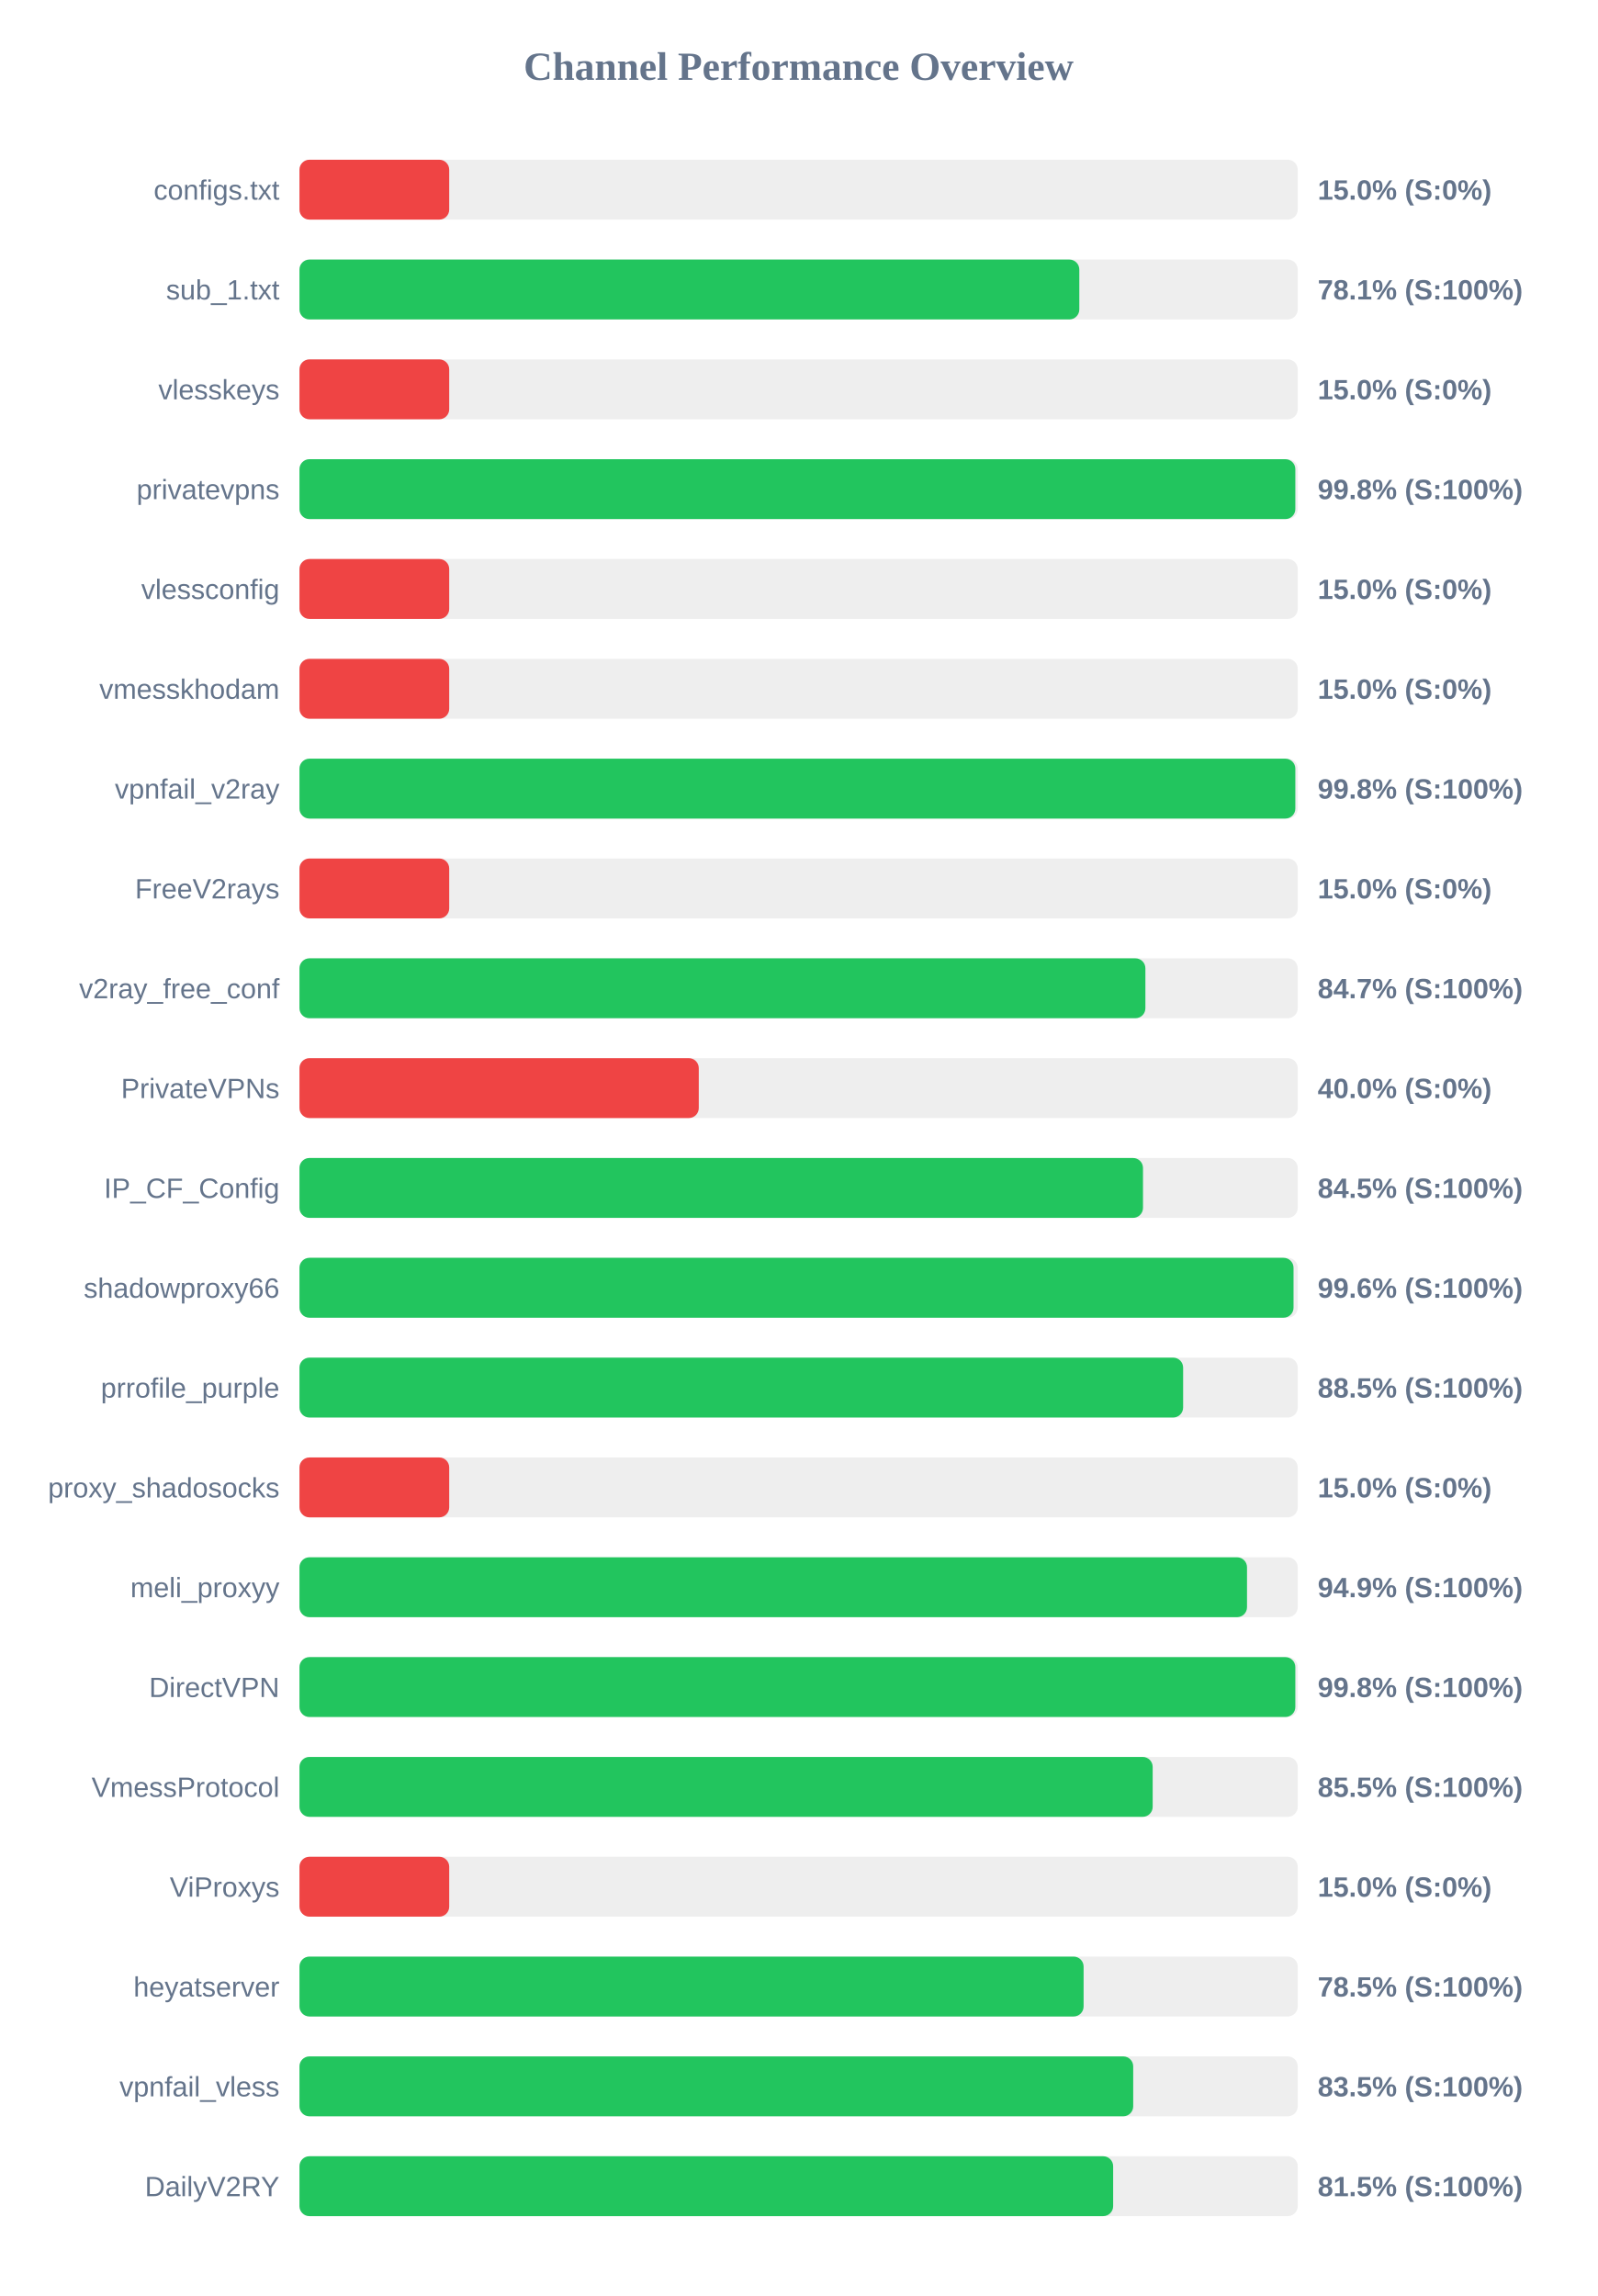
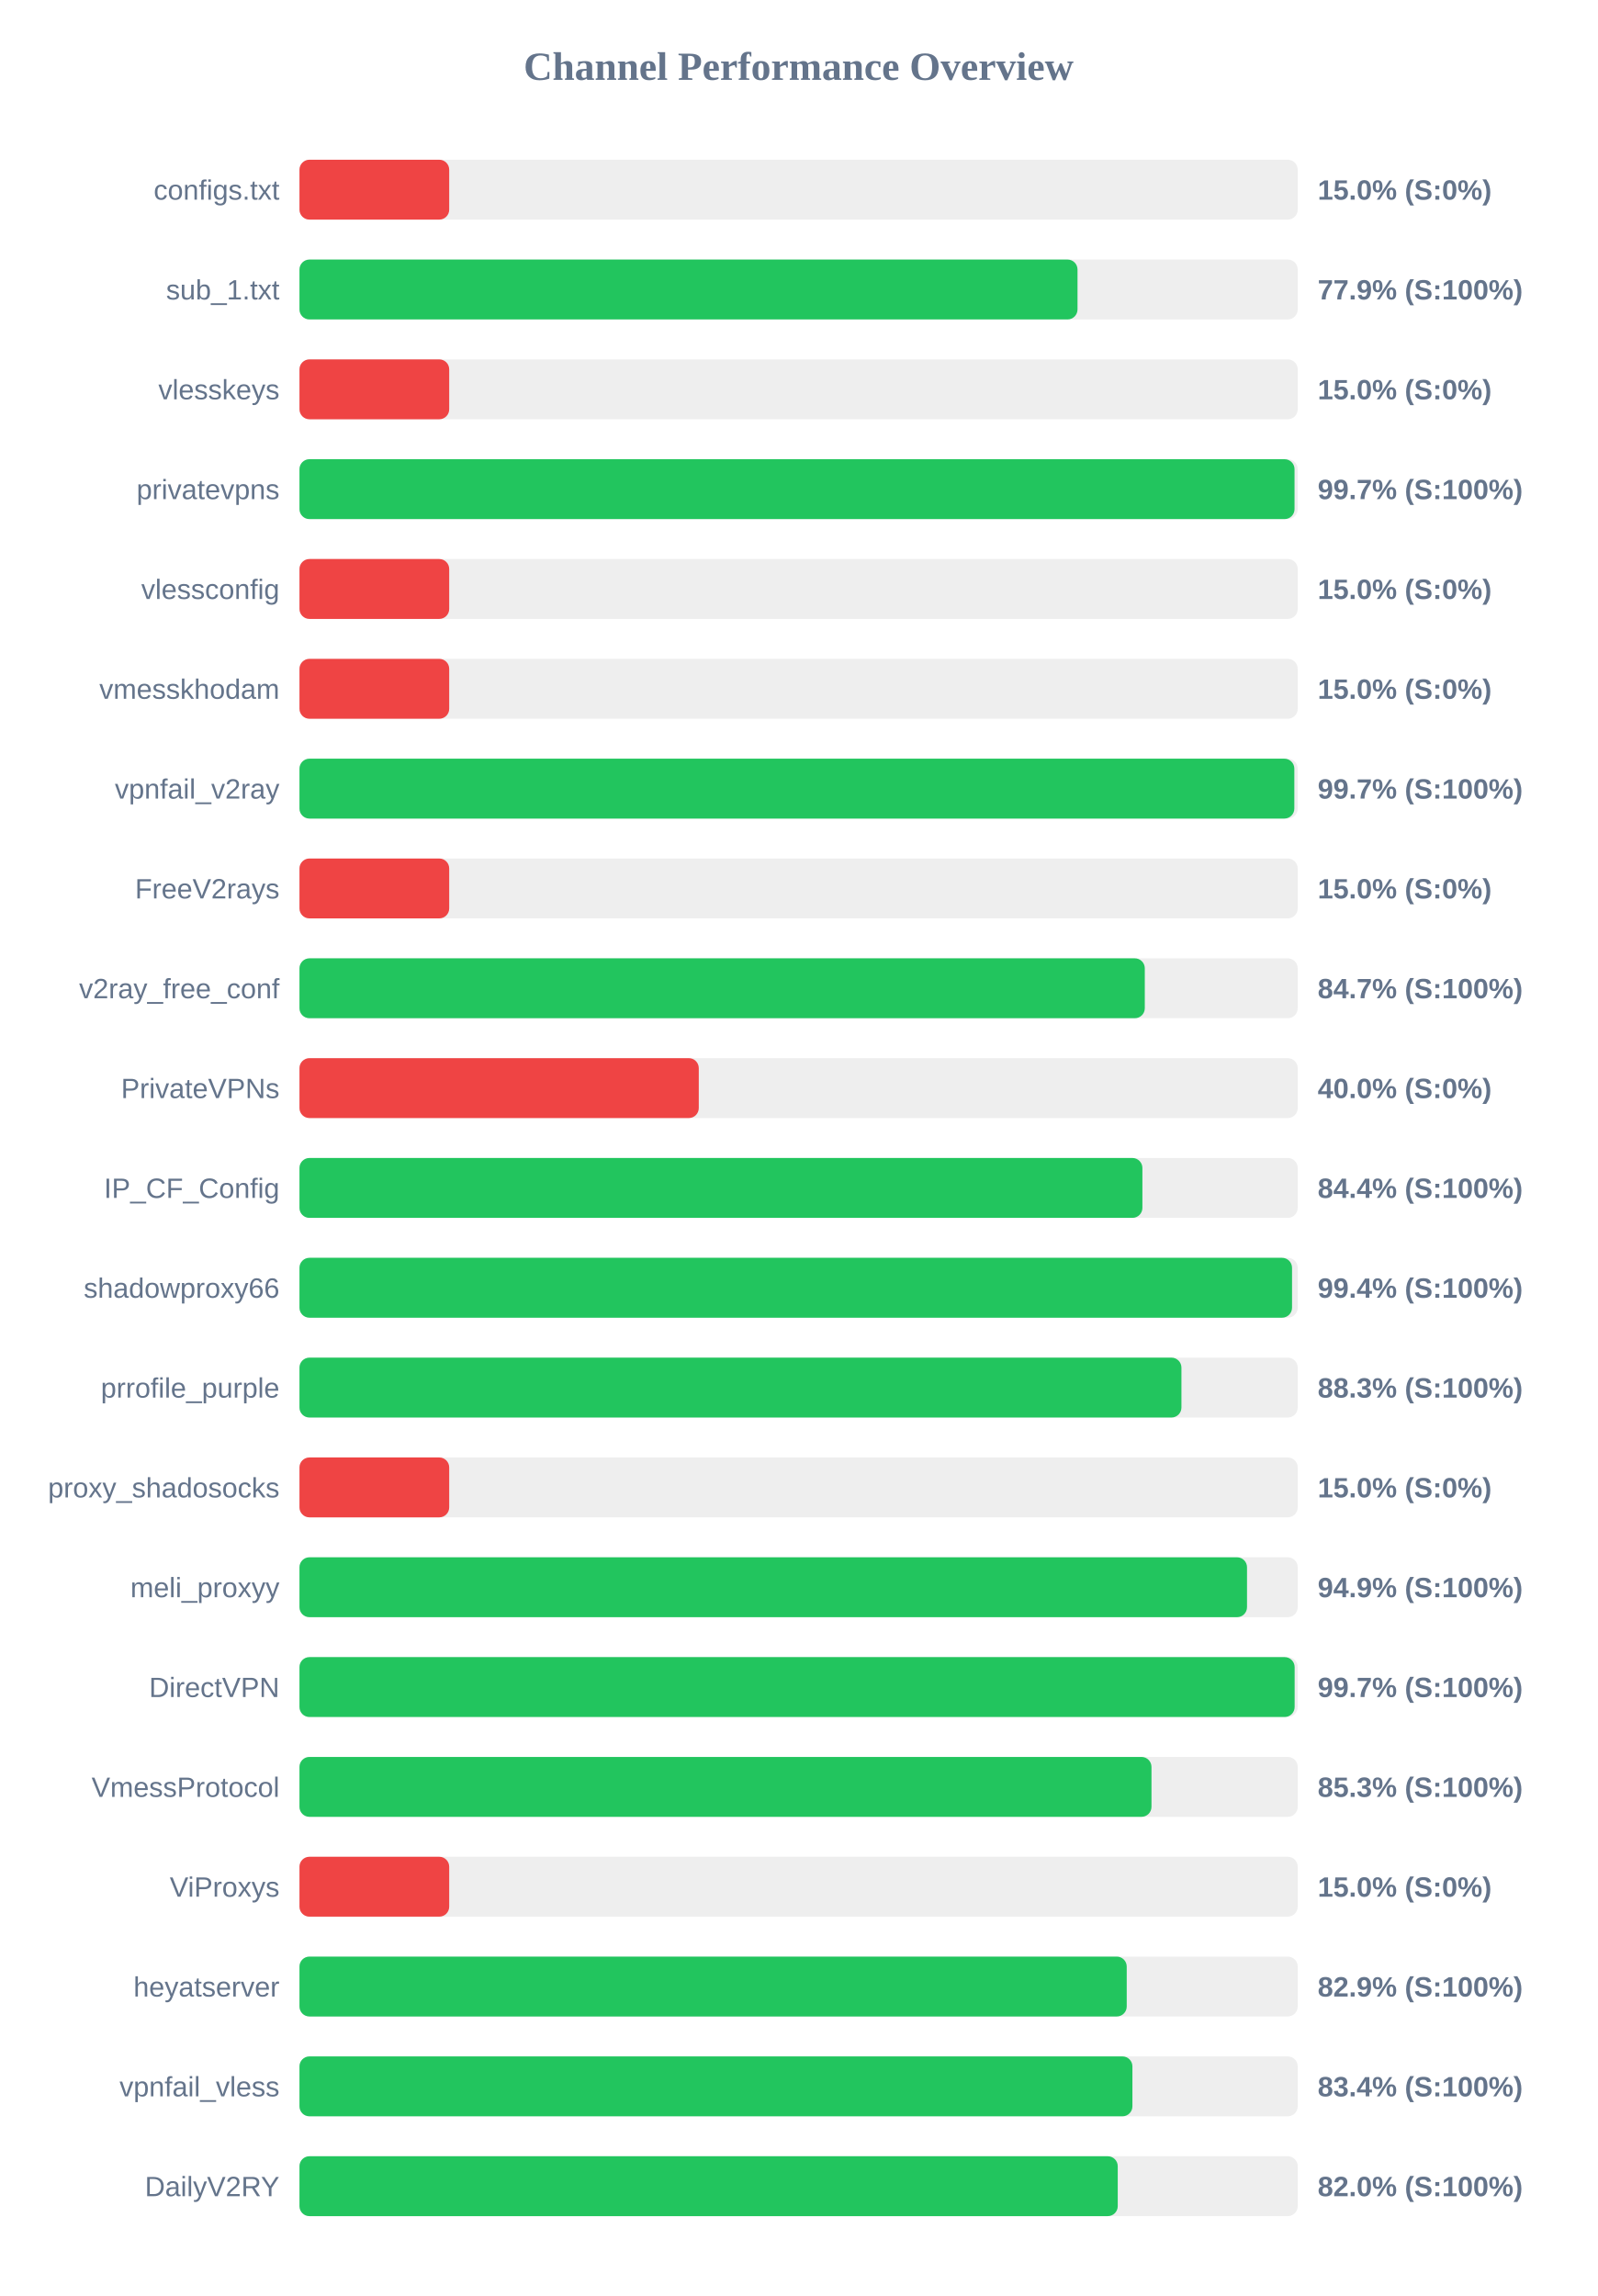
<svg xmlns="http://www.w3.org/2000/svg" width="800" height="1150" version="1.1">
  <style>
        .row { font: 14px Arial; fill: #64748b; }
        .score { font: bold 14px Arial; fill: #64748b; }
    </style>
  <text x="400" y="40" text-anchor="middle" font-size="20px" font-weight="bold" fill="#64748b">Channel Performance Overview</text>
  <rect x="150" y="80" width="500" height="30" fill="#eee" rx="5" />
  <rect x="150" y="80" width="75.0" height="30" fill="#ef4444" rx="5" />
  <text x="140" y="100" text-anchor="end" class="row">configs.txt</text>
  <text x="660" y="100" text-anchor="start" class="score">15.0% (S:0%)</text>
  <rect x="150" y="130" width="500" height="30" fill="#eee" rx="5" />
-   <rect x="150" y="130" width="390.6" height="30" fill="#22c55e" rx="5" />
+   <rect x="150" y="130" width="389.7" height="30" fill="#22c55e" rx="5" />
  <text x="140" y="150" text-anchor="end" class="row">sub_1.txt</text>
-   <text x="660" y="150" text-anchor="start" class="score">78.1% (S:100%)</text>
+   <text x="660" y="150" text-anchor="start" class="score">77.9% (S:100%)</text>
  <rect x="150" y="180" width="500" height="30" fill="#eee" rx="5" />
  <rect x="150" y="180" width="75.0" height="30" fill="#ef4444" rx="5" />
  <text x="140" y="200" text-anchor="end" class="row">vlesskeys</text>
  <text x="660" y="200" text-anchor="start" class="score">15.0% (S:0%)</text>
  <rect x="150" y="230" width="500" height="30" fill="#eee" rx="5" />
-   <rect x="150" y="230" width="498.8" height="30" fill="#22c55e" rx="5" />
+   <rect x="150" y="230" width="498.4" height="30" fill="#22c55e" rx="5" />
  <text x="140" y="250" text-anchor="end" class="row">privatevpns</text>
-   <text x="660" y="250" text-anchor="start" class="score">99.8% (S:100%)</text>
+   <text x="660" y="250" text-anchor="start" class="score">99.7% (S:100%)</text>
  <rect x="150" y="280" width="500" height="30" fill="#eee" rx="5" />
  <rect x="150" y="280" width="75.0" height="30" fill="#ef4444" rx="5" />
  <text x="140" y="300" text-anchor="end" class="row">vlessconfig</text>
  <text x="660" y="300" text-anchor="start" class="score">15.0% (S:0%)</text>
  <rect x="150" y="330" width="500" height="30" fill="#eee" rx="5" />
  <rect x="150" y="330" width="75.0" height="30" fill="#ef4444" rx="5" />
  <text x="140" y="350" text-anchor="end" class="row">vmesskhodam</text>
  <text x="660" y="350" text-anchor="start" class="score">15.0% (S:0%)</text>
  <rect x="150" y="380" width="500" height="30" fill="#eee" rx="5" />
-   <rect x="150" y="380" width="498.8" height="30" fill="#22c55e" rx="5" />
+   <rect x="150" y="380" width="498.3" height="30" fill="#22c55e" rx="5" />
  <text x="140" y="400" text-anchor="end" class="row">vpnfail_v2ray</text>
-   <text x="660" y="400" text-anchor="start" class="score">99.8% (S:100%)</text>
+   <text x="660" y="400" text-anchor="start" class="score">99.7% (S:100%)</text>
  <rect x="150" y="430" width="500" height="30" fill="#eee" rx="5" />
  <rect x="150" y="430" width="75.0" height="30" fill="#ef4444" rx="5" />
  <text x="140" y="450" text-anchor="end" class="row">FreeV2rays</text>
  <text x="660" y="450" text-anchor="start" class="score">15.0% (S:0%)</text>
  <rect x="150" y="480" width="500" height="30" fill="#eee" rx="5" />
-   <rect x="150" y="480" width="423.7" height="30" fill="#22c55e" rx="5" />
+   <rect x="150" y="480" width="423.4" height="30" fill="#22c55e" rx="5" />
  <text x="140" y="500" text-anchor="end" class="row">v2ray_free_conf</text>
  <text x="660" y="500" text-anchor="start" class="score">84.7% (S:100%)</text>
  <rect x="150" y="530" width="500" height="30" fill="#eee" rx="5" />
  <rect x="150" y="530" width="200.0" height="30" fill="#ef4444" rx="5" />
  <text x="140" y="550" text-anchor="end" class="row">PrivateVPNs</text>
  <text x="660" y="550" text-anchor="start" class="score">40.0% (S:0%)</text>
  <rect x="150" y="580" width="500" height="30" fill="#eee" rx="5" />
-   <rect x="150" y="580" width="422.5" height="30" fill="#22c55e" rx="5" />
+   <rect x="150" y="580" width="422.2" height="30" fill="#22c55e" rx="5" />
  <text x="140" y="600" text-anchor="end" class="row">IP_CF_Config</text>
-   <text x="660" y="600" text-anchor="start" class="score">84.5% (S:100%)</text>
+   <text x="660" y="600" text-anchor="start" class="score">84.4% (S:100%)</text>
  <rect x="150" y="630" width="500" height="30" fill="#eee" rx="5" />
-   <rect x="150" y="630" width="497.9" height="30" fill="#22c55e" rx="5" />
+   <rect x="150" y="630" width="497.15" height="30" fill="#22c55e" rx="5" />
  <text x="140" y="650" text-anchor="end" class="row">shadowproxy66</text>
-   <text x="660" y="650" text-anchor="start" class="score">99.6% (S:100%)</text>
+   <text x="660" y="650" text-anchor="start" class="score">99.4% (S:100%)</text>
  <rect x="150" y="680" width="500" height="30" fill="#eee" rx="5" />
-   <rect x="150" y="680" width="442.6" height="30" fill="#22c55e" rx="5" />
+   <rect x="150" y="680" width="441.75" height="30" fill="#22c55e" rx="5" />
  <text x="140" y="700" text-anchor="end" class="row">prrofile_purple</text>
-   <text x="660" y="700" text-anchor="start" class="score">88.5% (S:100%)</text>
+   <text x="660" y="700" text-anchor="start" class="score">88.3% (S:100%)</text>
  <rect x="150" y="730" width="500" height="30" fill="#eee" rx="5" />
  <rect x="150" y="730" width="75.0" height="30" fill="#ef4444" rx="5" />
  <text x="140" y="750" text-anchor="end" class="row">proxy_shadosocks</text>
  <text x="660" y="750" text-anchor="start" class="score">15.0% (S:0%)</text>
  <rect x="150" y="780" width="500" height="30" fill="#eee" rx="5" />
  <rect x="150" y="780" width="474.6" height="30" fill="#22c55e" rx="5" />
  <text x="140" y="800" text-anchor="end" class="row">meli_proxyy</text>
  <text x="660" y="800" text-anchor="start" class="score">94.9% (S:100%)</text>
  <rect x="150" y="830" width="500" height="30" fill="#eee" rx="5" />
-   <rect x="150" y="830" width="498.8" height="30" fill="#22c55e" rx="5" />
+   <rect x="150" y="830" width="498.45" height="30" fill="#22c55e" rx="5" />
  <text x="140" y="850" text-anchor="end" class="row">DirectVPN</text>
-   <text x="660" y="850" text-anchor="start" class="score">99.8% (S:100%)</text>
+   <text x="660" y="850" text-anchor="start" class="score">99.7% (S:100%)</text>
  <rect x="150" y="880" width="500" height="30" fill="#eee" rx="5" />
-   <rect x="150" y="880" width="427.35" height="30" fill="#22c55e" rx="5" />
+   <rect x="150" y="880" width="426.75" height="30" fill="#22c55e" rx="5" />
  <text x="140" y="900" text-anchor="end" class="row">VmessProtocol</text>
-   <text x="660" y="900" text-anchor="start" class="score">85.5% (S:100%)</text>
+   <text x="660" y="900" text-anchor="start" class="score">85.3% (S:100%)</text>
  <rect x="150" y="930" width="500" height="30" fill="#eee" rx="5" />
  <rect x="150" y="930" width="75.0" height="30" fill="#ef4444" rx="5" />
  <text x="140" y="950" text-anchor="end" class="row">ViProxys</text>
  <text x="660" y="950" text-anchor="start" class="score">15.0% (S:0%)</text>
  <rect x="150" y="980" width="500" height="30" fill="#eee" rx="5" />
-   <rect x="150" y="980" width="392.75" height="30" fill="#22c55e" rx="5" />
+   <rect x="150" y="980" width="414.35" height="30" fill="#22c55e" rx="5" />
  <text x="140" y="1000" text-anchor="end" class="row">heyatserver</text>
-   <text x="660" y="1000" text-anchor="start" class="score">78.5% (S:100%)</text>
+   <text x="660" y="1000" text-anchor="start" class="score">82.9% (S:100%)</text>
  <rect x="150" y="1030" width="500" height="30" fill="#eee" rx="5" />
-   <rect x="150" y="1030" width="417.6" height="30" fill="#22c55e" rx="5" />
+   <rect x="150" y="1030" width="417.2" height="30" fill="#22c55e" rx="5" />
  <text x="140" y="1050" text-anchor="end" class="row">vpnfail_vless</text>
-   <text x="660" y="1050" text-anchor="start" class="score">83.5% (S:100%)</text>
+   <text x="660" y="1050" text-anchor="start" class="score">83.4% (S:100%)</text>
  <rect x="150" y="1080" width="500" height="30" fill="#eee" rx="5" />
-   <rect x="150" y="1080" width="407.55" height="30" fill="#22c55e" rx="5" />
+   <rect x="150" y="1080" width="409.85" height="30" fill="#22c55e" rx="5" />
  <text x="140" y="1100" text-anchor="end" class="row">DailyV2RY</text>
-   <text x="660" y="1100" text-anchor="start" class="score">81.5% (S:100%)</text>
+   <text x="660" y="1100" text-anchor="start" class="score">82.0% (S:100%)</text>
</svg>
